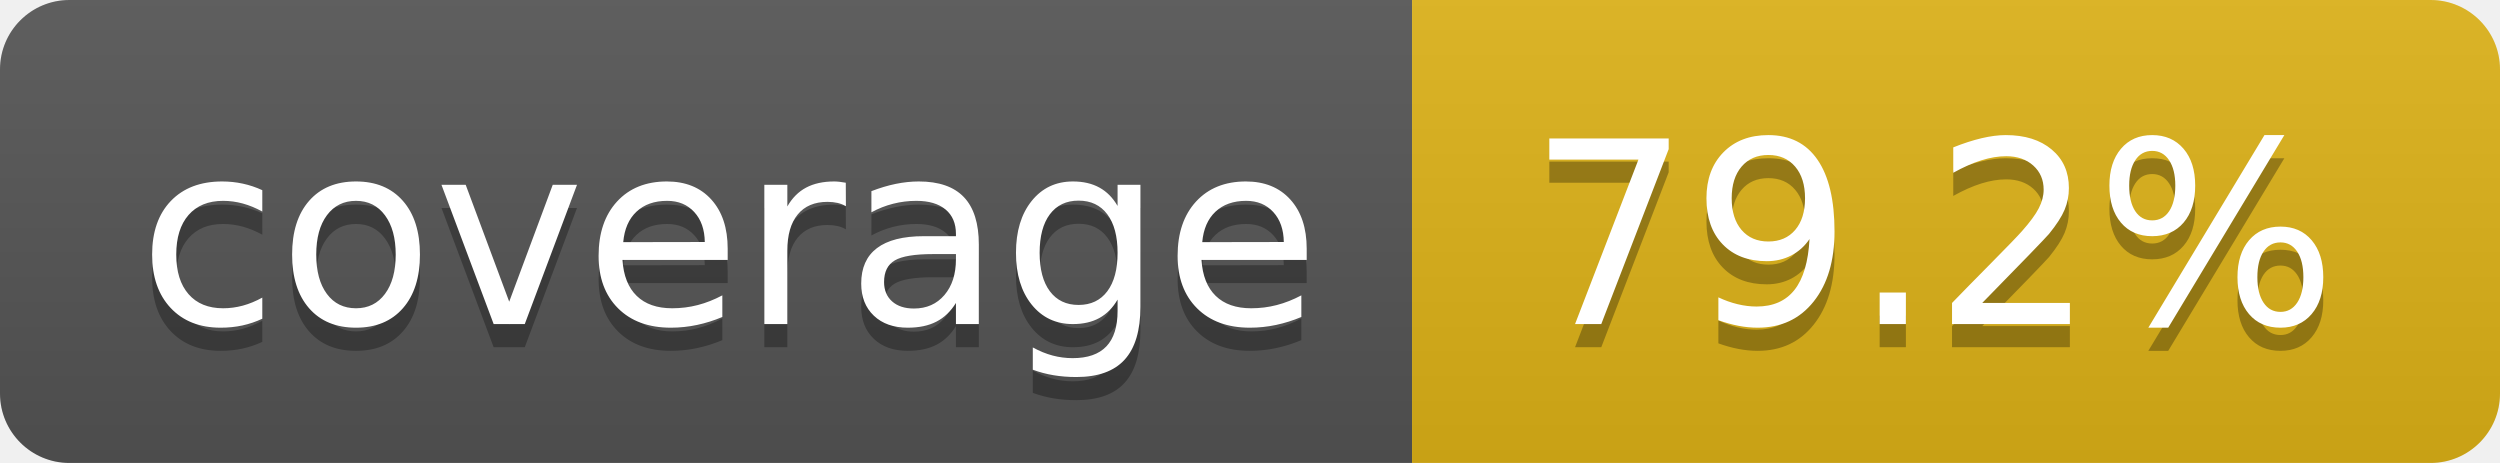
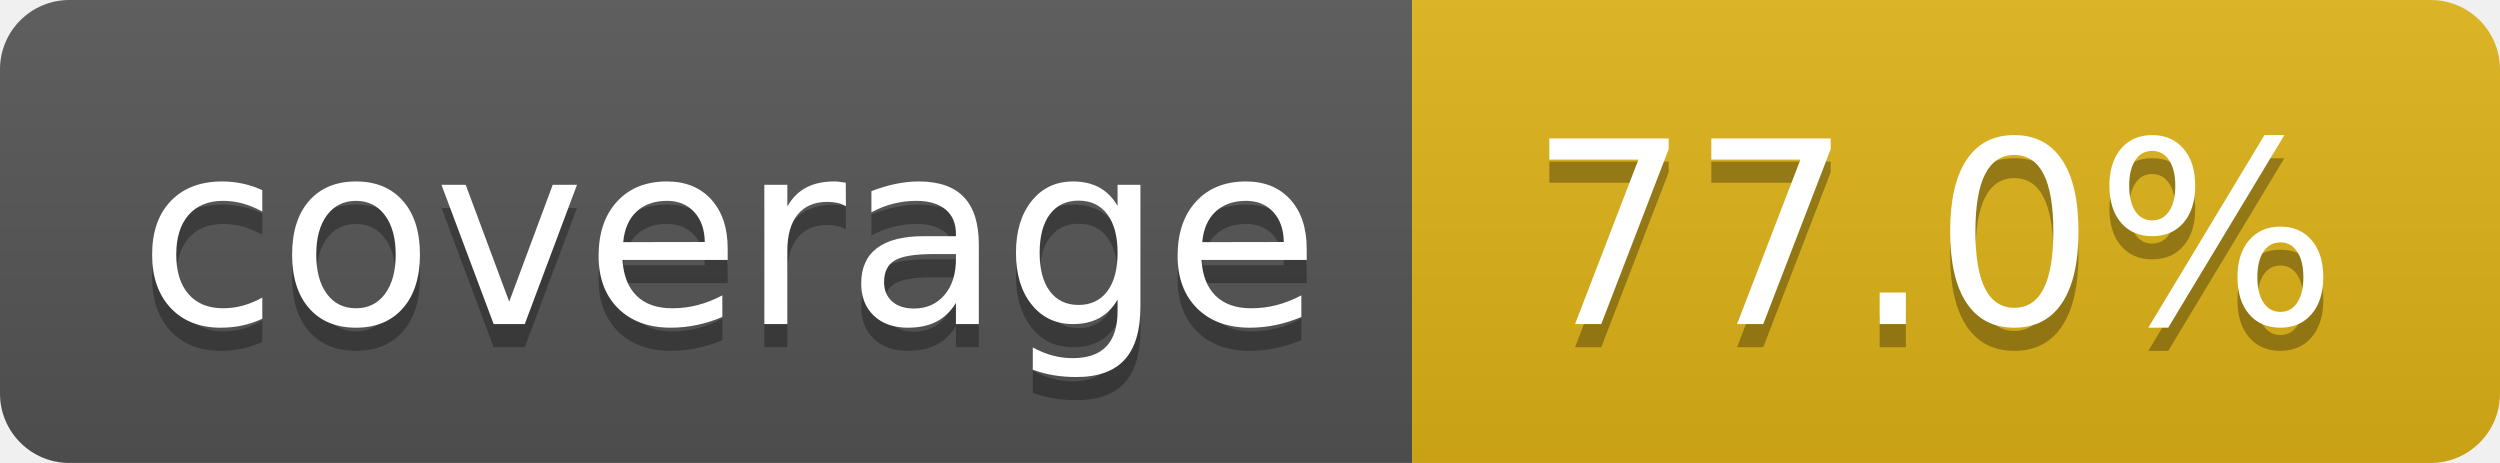
- <svg xmlns="http://www.w3.org/2000/svg" width="108" height="20" role="img" aria-label="coverage: 79.2%">
+ <svg xmlns="http://www.w3.org/2000/svg" width="108" height="20" role="img" aria-label="coverage: 77.0%">
  <linearGradient id="s" x2="0" y2="100%">
    <stop offset="0" stop-color="#bbb" stop-opacity=".1" />
    <stop offset="1" stop-opacity=".1" />
  </linearGradient>
  <clipPath id="r">
    <rect width="108" height="20" rx="3" fill="#fff" />
  </clipPath>
  <g clip-path="url(#r)">
    <rect width="61" height="20" fill="#555" />
    <rect x="61" width="47" height="20" fill="#dfb317" />
    <rect width="108" height="20" fill="url(#s)" />
  </g>
  <g fill="#fff" text-anchor="middle" font-family="Verdana,Geneva,DejaVu Sans,sans-serif" text-rendering="geometricPrecision" font-size="110">
    <text aria-hidden="true" x="315" y="150" fill="#010101" fill-opacity=".3" transform="scale(.1)" textLength="510">coverage</text>
    <text x="315" y="140" transform="scale(.1)" fill="#fff" textLength="510">coverage</text>
-     <text aria-hidden="true" x="835" y="150" fill="#010101" fill-opacity=".3" transform="scale(.1)" textLength="370">79.2%</text>
-     <text x="835" y="140" transform="scale(.1)" fill="#fff" textLength="370">79.2%</text>
+     <text aria-hidden="true" x="835" y="150" fill="#010101" fill-opacity=".3" transform="scale(.1)" textLength="370">77.0%</text>
+     <text x="835" y="140" transform="scale(.1)" fill="#fff" textLength="370">77.0%</text>
  </g>
</svg>
